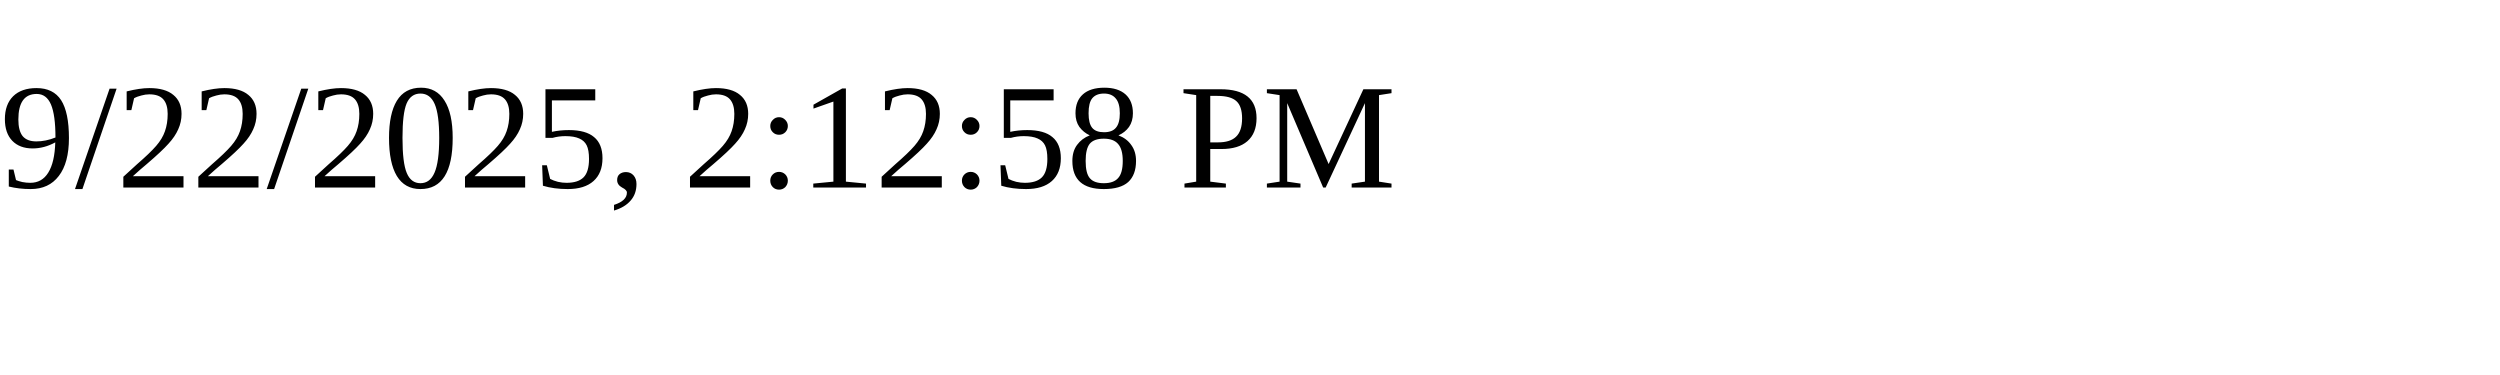
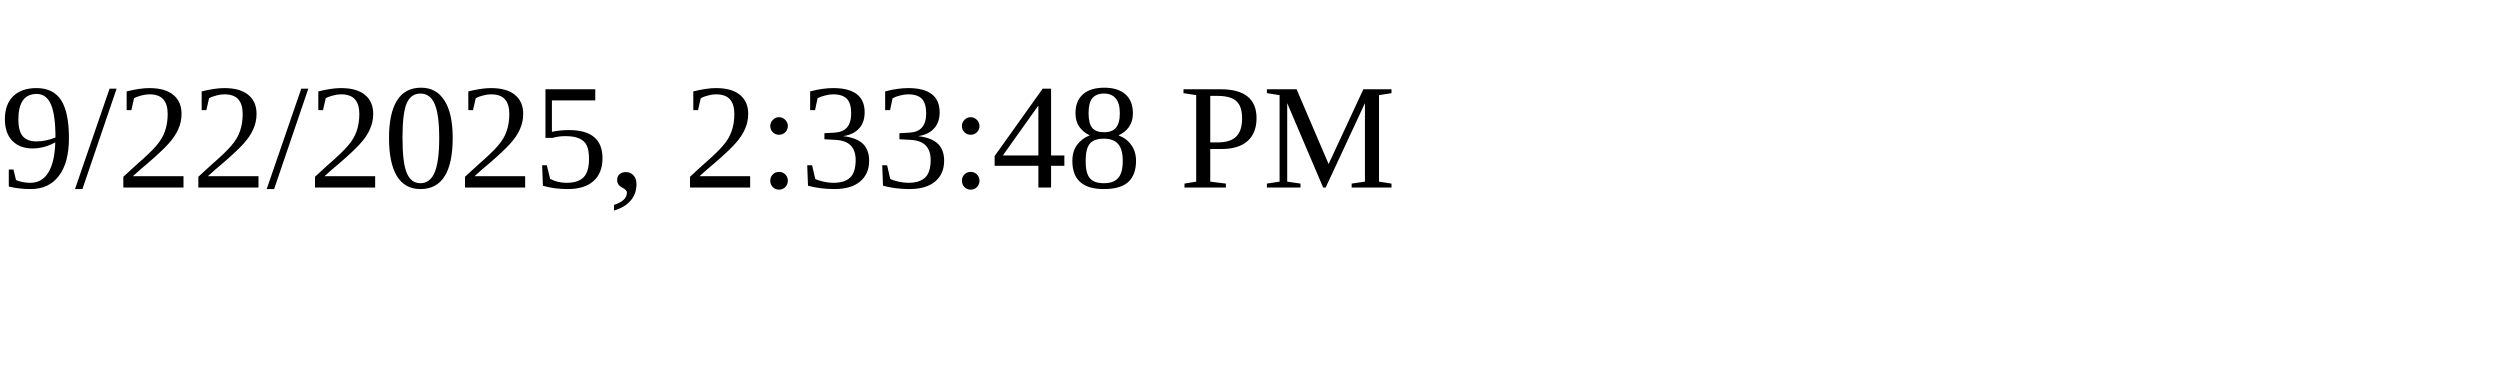
<svg xmlns="http://www.w3.org/2000/svg" height="30" width="200">
-   <text x="0" y="15">9/22/2025, 2:12:58 PM</text>
+   <text x="0" y="15">9/22/2025, 2:33:48 PM</text>
</svg>
